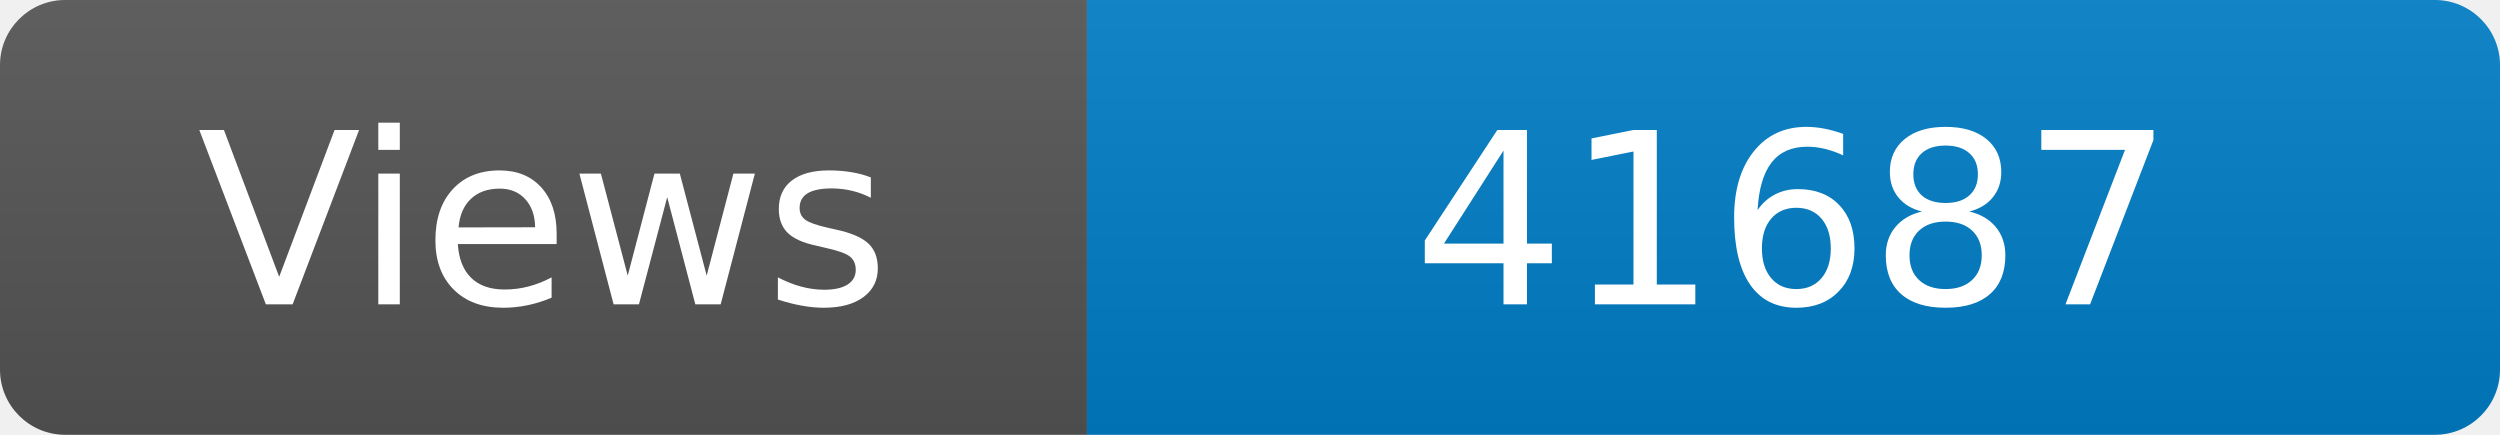
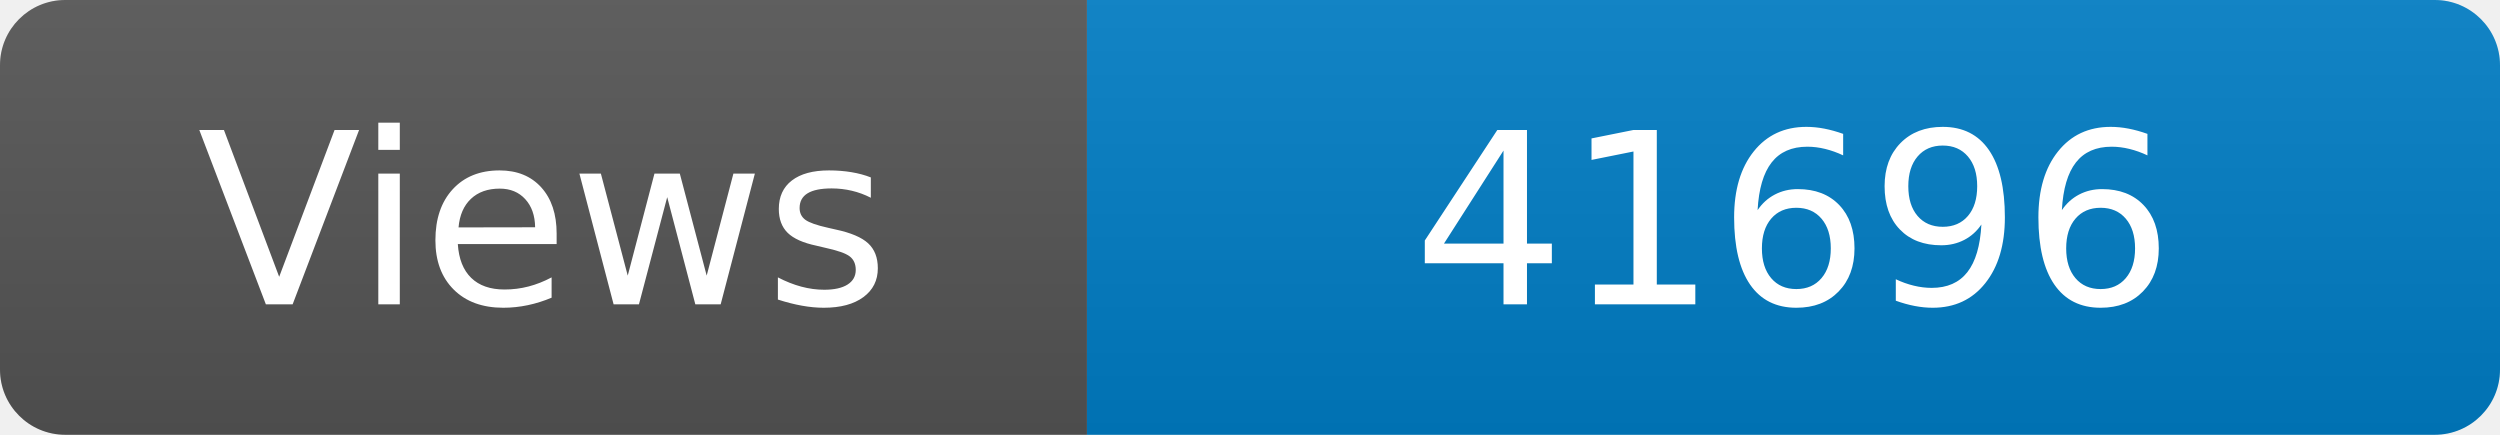
<svg xmlns="http://www.w3.org/2000/svg" width="115" height="20" role="img" aria-label="Maintained?: yes">
  <linearGradient id="s" x2="0" y2="100%">
    <stop offset="0" stop-color="#bbb" stop-opacity=".1" />
    <stop offset="1" stop-opacity=".1" />
  </linearGradient>
  <clipPath id="r">
    <rect width="115" height="20" rx="3" fill="#fff" />
  </clipPath>
  <g clip-path="url(#r)">
    <rect width="50" height="20" fill="#555" />
    <rect x="50" width="160" height="20" fill="#007ec6" />
    <rect width="115" height="20" fill="url(#s)" />
  </g>
  <g fill="#fff" text-anchor="middle" font-family="Verdana,Geneva,DejaVu Sans,sans-serif" font-size="110">
    <text x="250" y="140" transform="scale(.1)" fill="#fff">Views</text>
-     <text x="825" y="140" transform="scale(.1)" fill="#fff">41687</text>
+     <text x="825" y="140" transform="scale(.1)" fill="#fff">41696</text>
  </g>
</svg>
